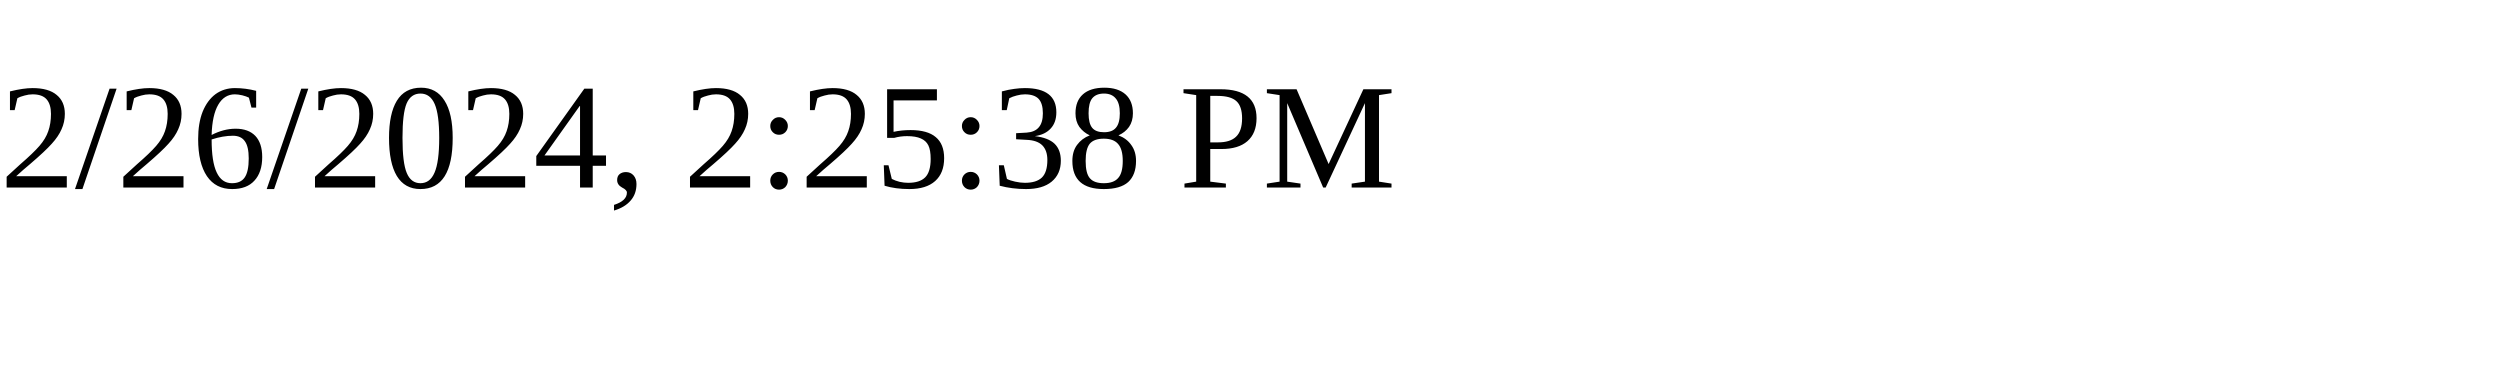
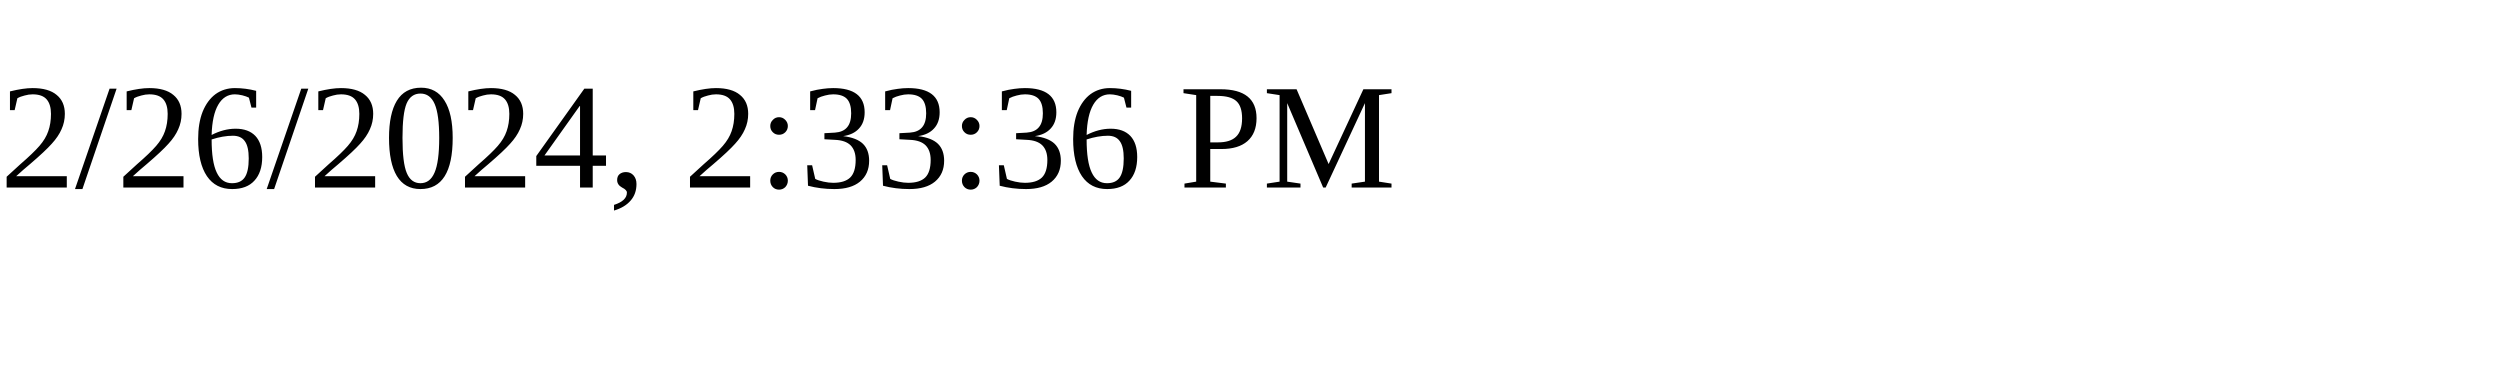
<svg xmlns="http://www.w3.org/2000/svg" height="30" width="200">
-   <text x="0" y="15">2/26/2024, 2:25:38 PM</text>
+   <text x="0" y="15">2/26/2024, 2:33:36 PM</text>
</svg>
